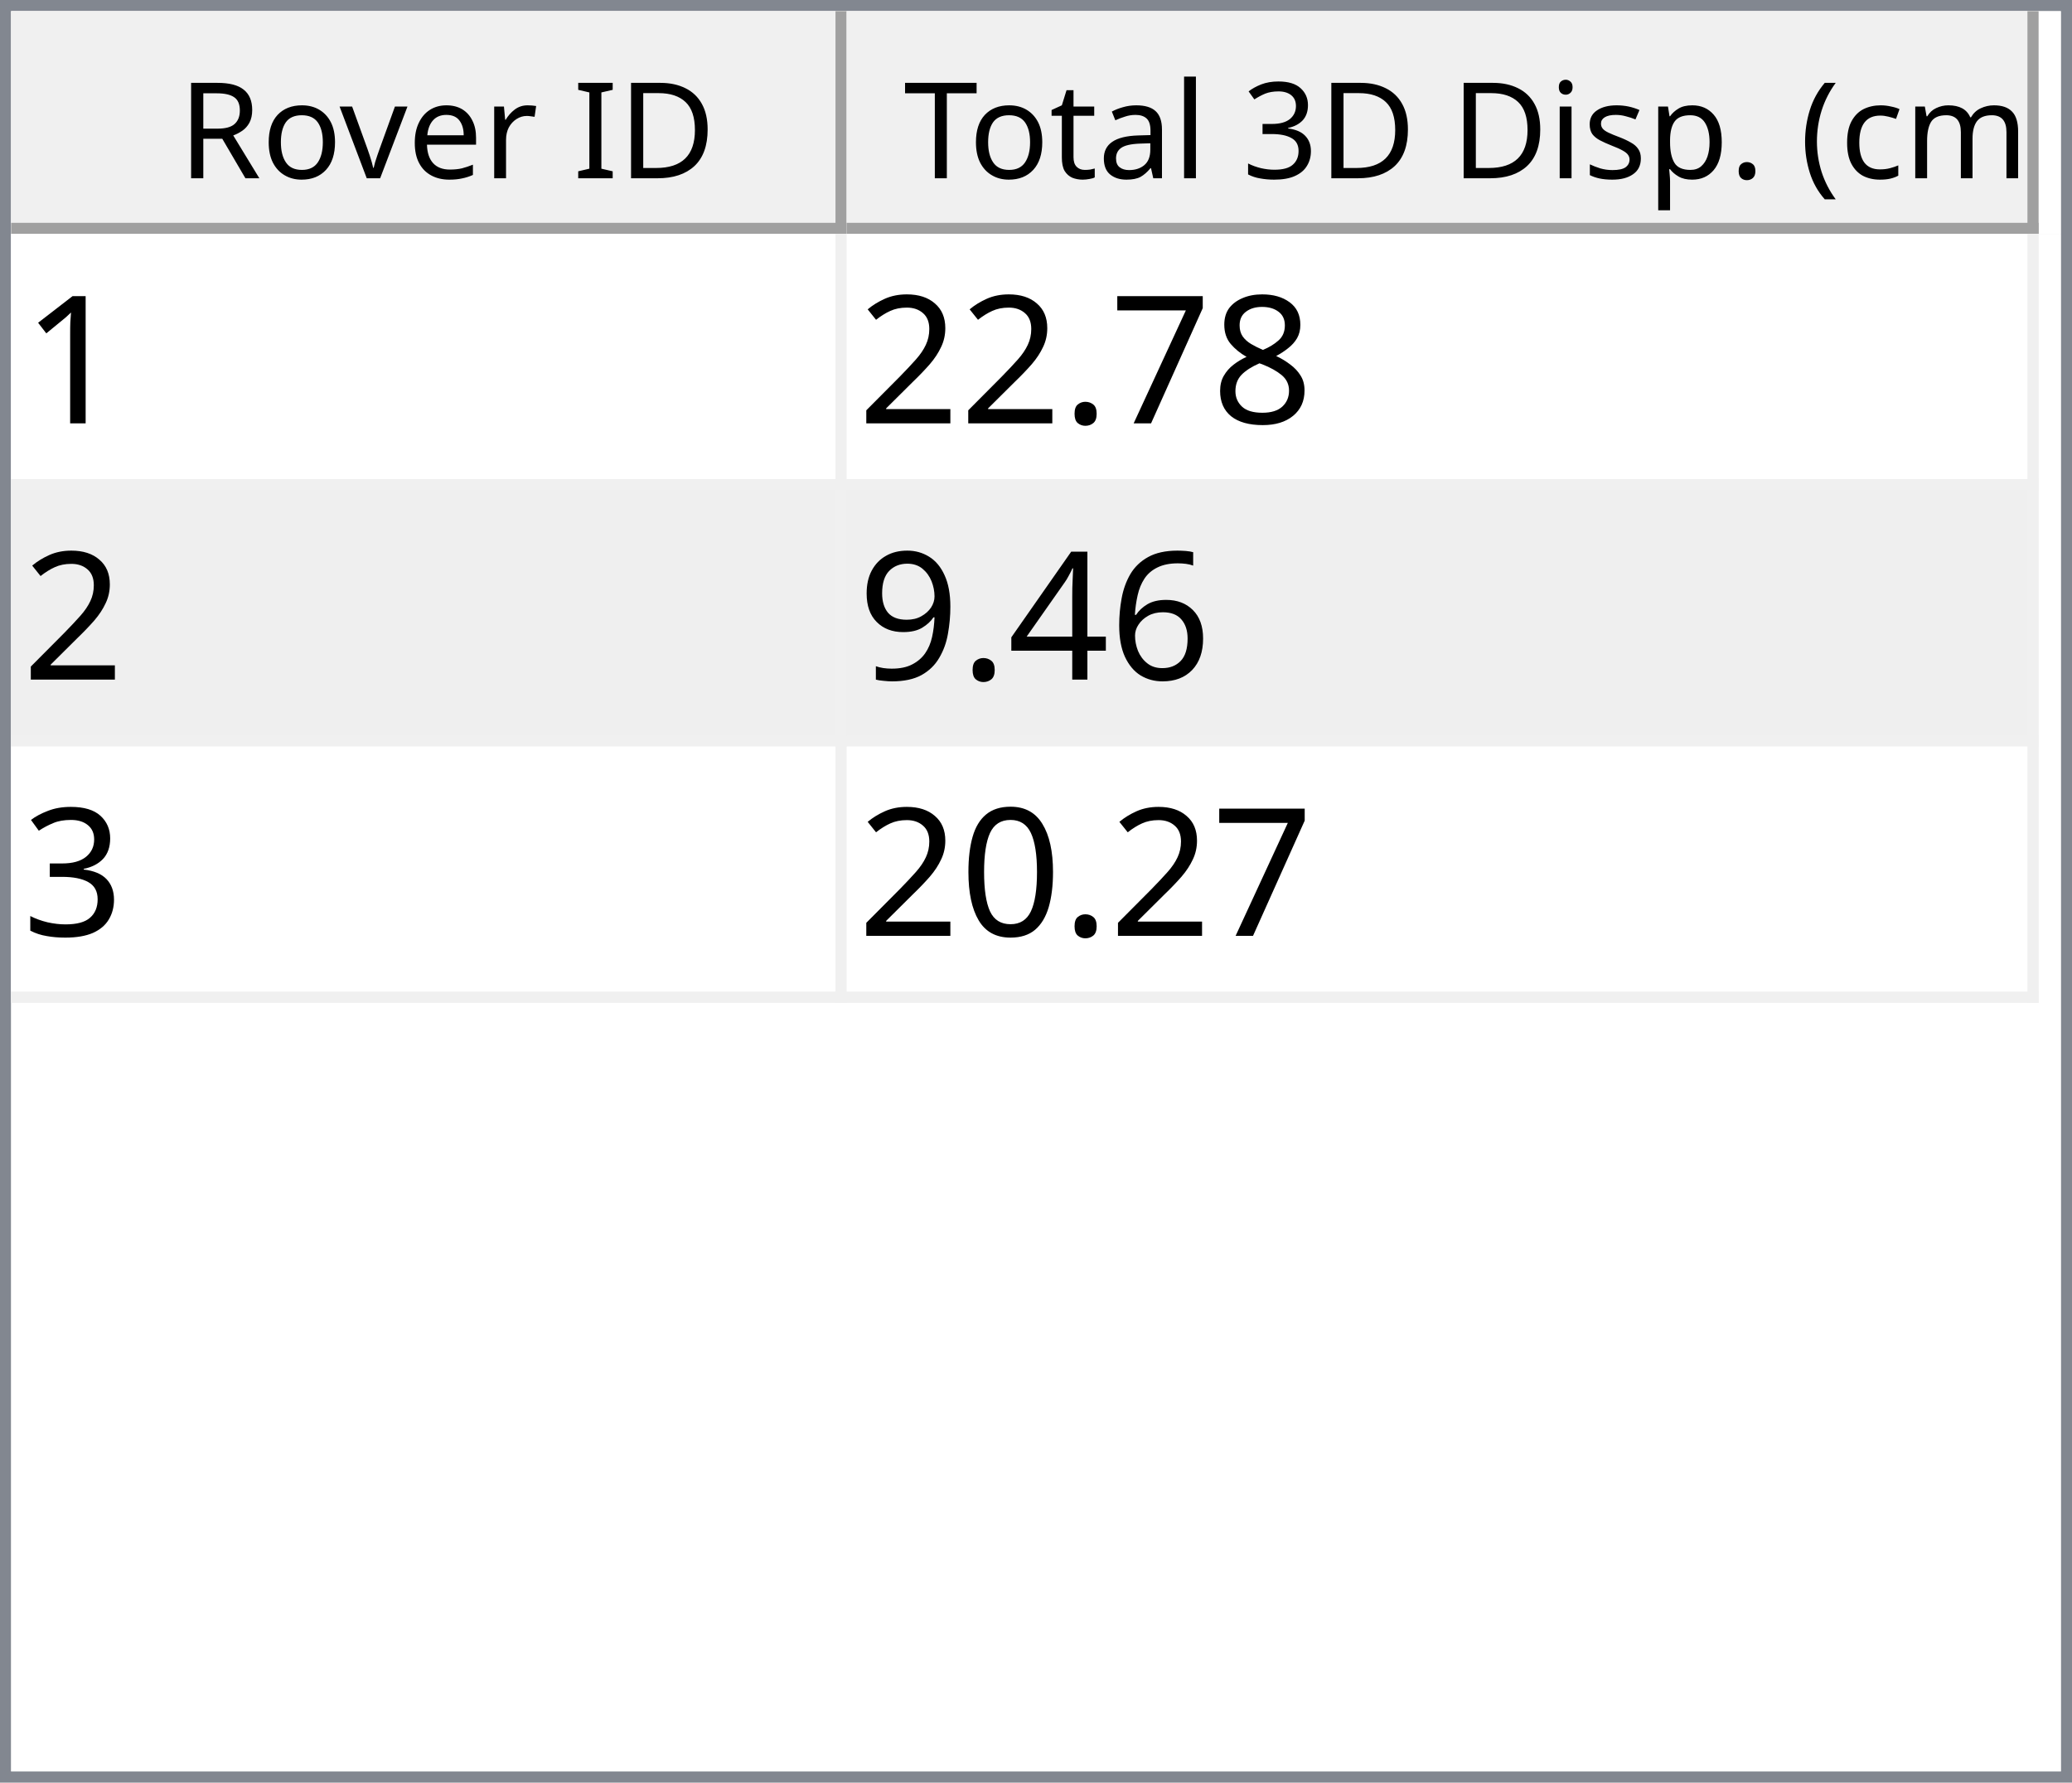
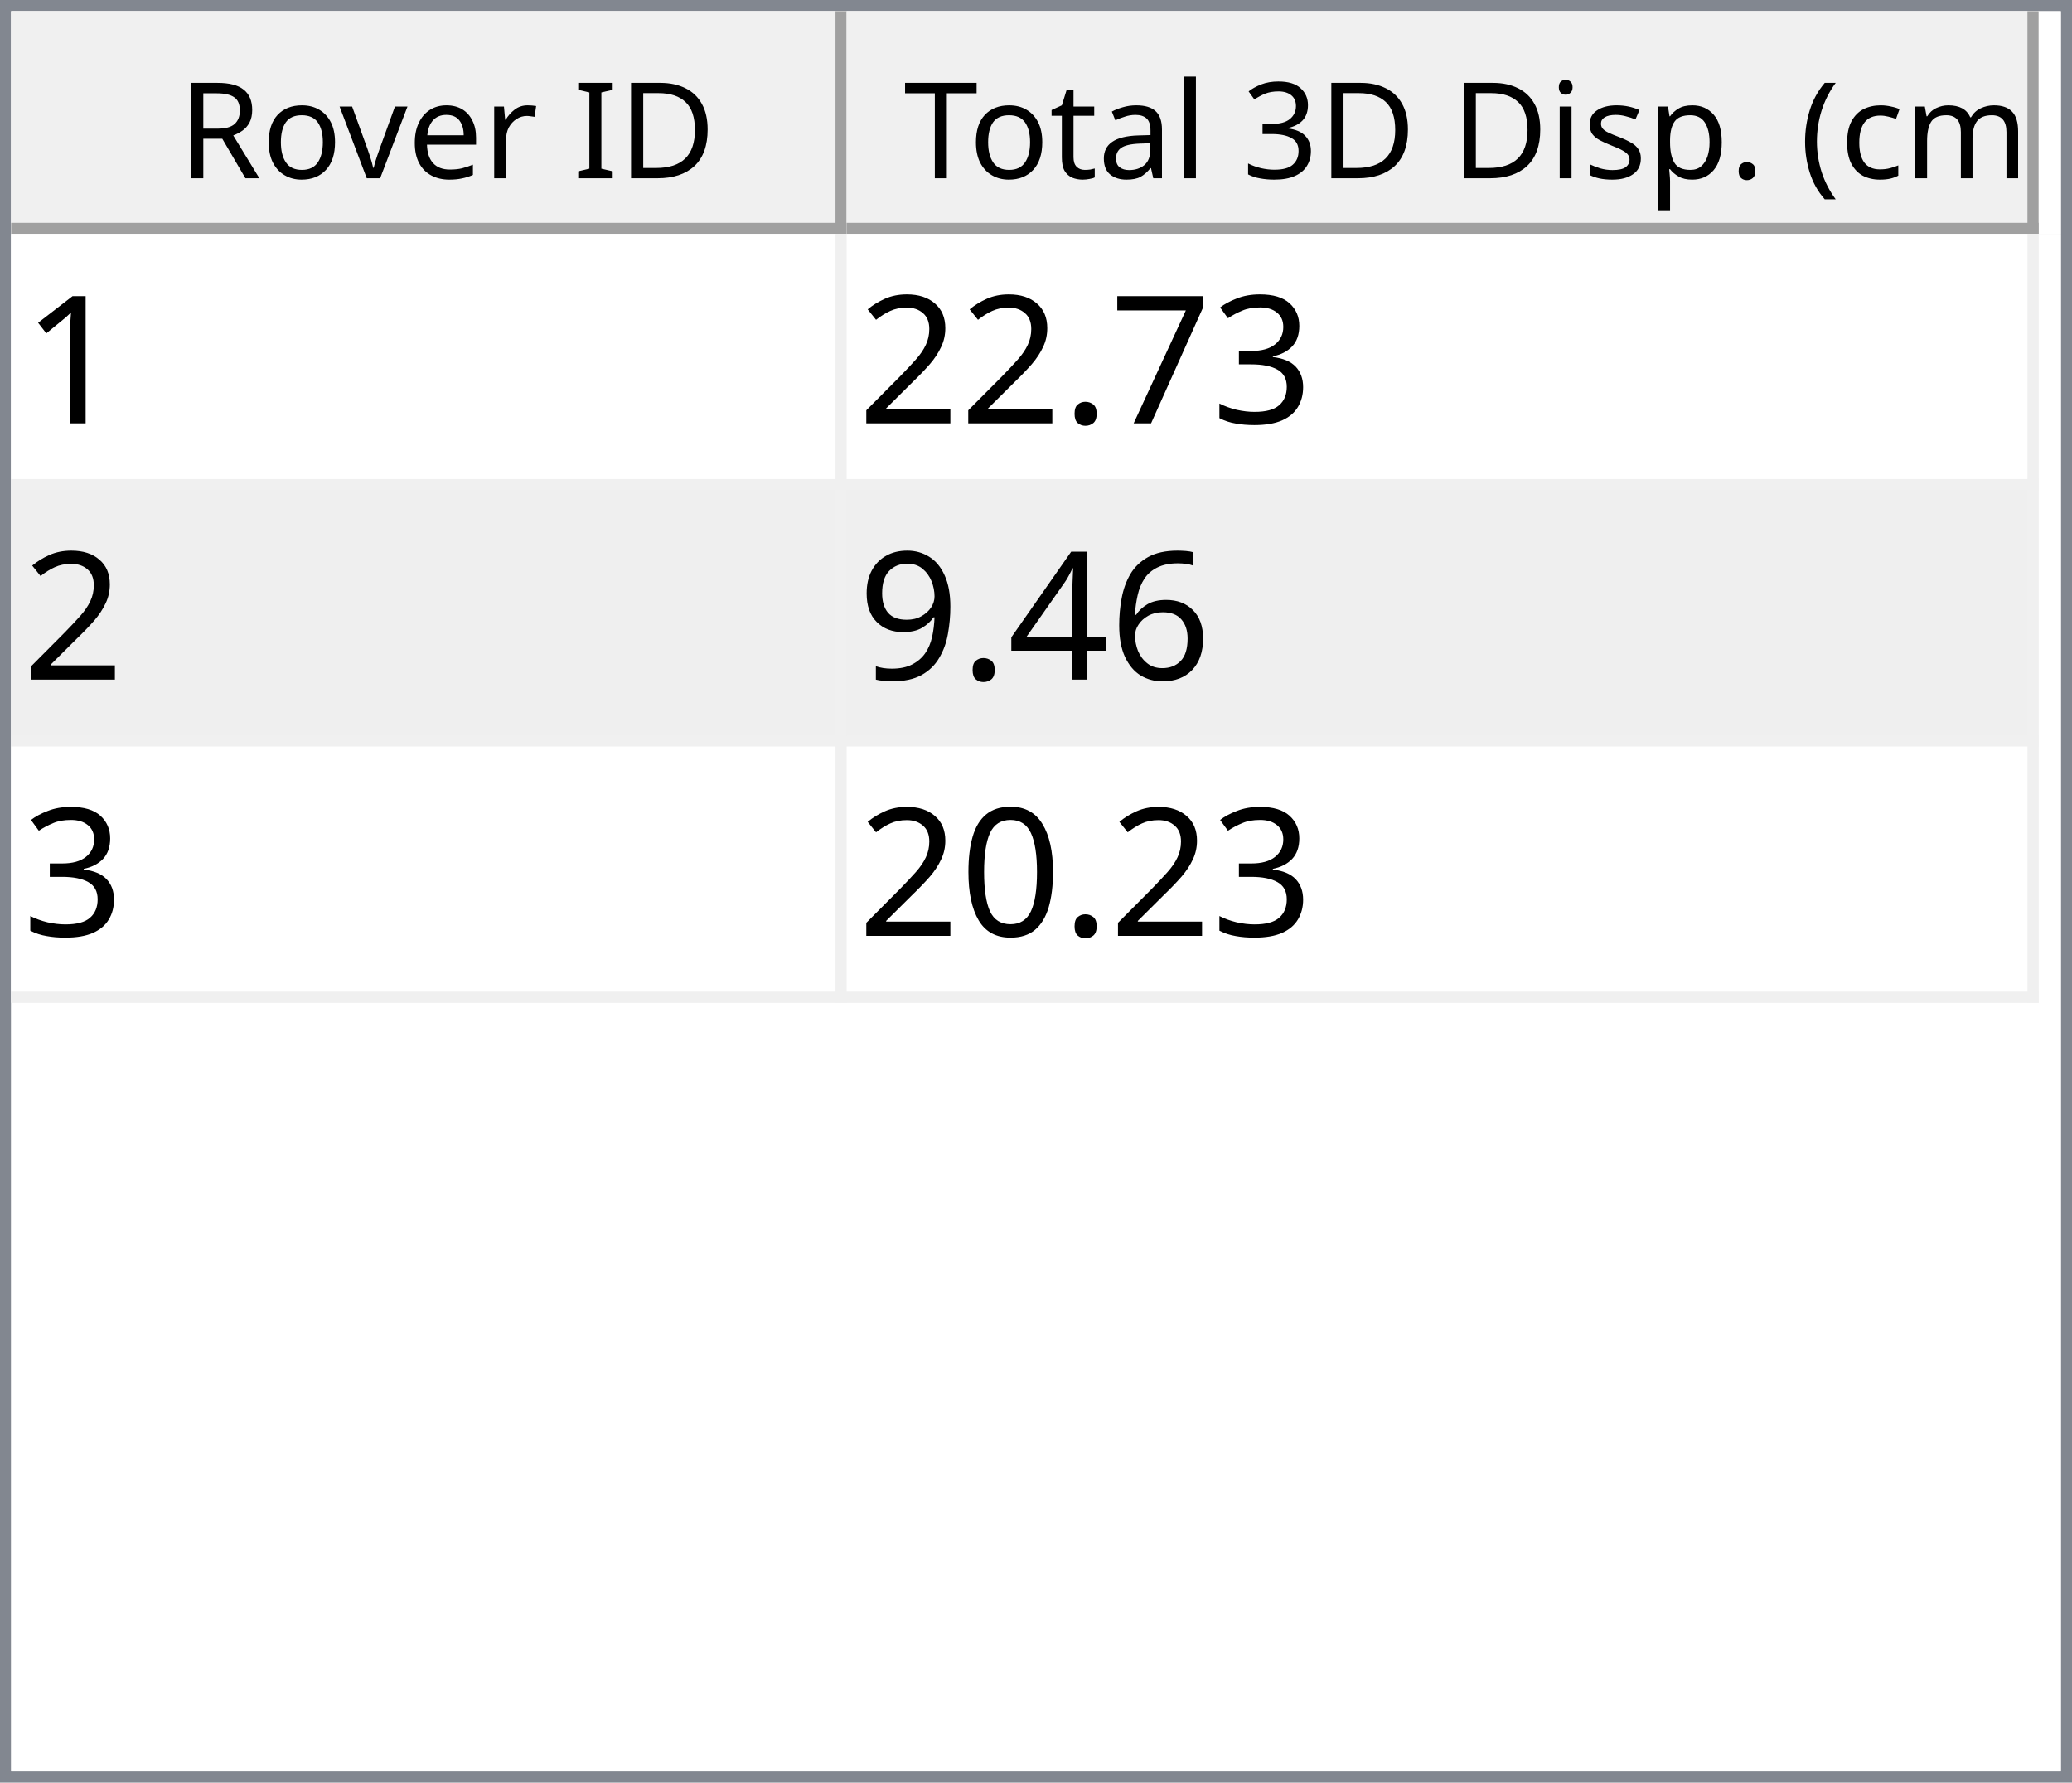
<svg xmlns="http://www.w3.org/2000/svg" style="fill-opacity:1; color-rendering:auto; color-interpolation:auto; text-rendering:auto; stroke:black; stroke-linecap:square; stroke-miterlimit:10; shape-rendering:auto; stroke-opacity:1; fill:black; stroke-dasharray:none; font-weight:normal; stroke-width:1; font-family:'Dialog'; font-style:normal; stroke-linejoin:miter; font-size:12px; stroke-dashoffset:0; image-rendering:auto;" width="186" height="160">
  <defs id="genericDefs" />
  <g>
    <defs id="defs1">
      <clipPath clipPathUnits="userSpaceOnUse" id="clipPath1">
        <path d="M0 0 L186 0 L186 160 L0 160 L0 0 Z" />
      </clipPath>
      <clipPath clipPathUnits="userSpaceOnUse" id="clipPath2">
        <path d="M0 0 L0 160 L186 160 L186 0 Z" />
      </clipPath>
      <clipPath clipPathUnits="userSpaceOnUse" id="clipPath3">
        <path d="M0 0 L0 20 L184 20 L184 0 Z" />
      </clipPath>
      <clipPath clipPathUnits="userSpaceOnUse" id="clipPath4">
        <path d="M0 0 L0 20 L75 20 L75 0 Z" />
      </clipPath>
      <clipPath clipPathUnits="userSpaceOnUse" id="clipPath5">
        <path d="M1 1 L1 19 L74 19 L74 1 Z" />
      </clipPath>
      <clipPath clipPathUnits="userSpaceOnUse" id="clipPath6">
        <path d="M0 0 L0 18 L73 18 L73 0 Z" />
      </clipPath>
      <clipPath clipPathUnits="userSpaceOnUse" id="clipPath7">
        <path d="M-0.5 -0.5 L-0.5 19.5 L74.5 19.5 L74.5 -0.5 Z" />
      </clipPath>
      <clipPath clipPathUnits="userSpaceOnUse" id="clipPath8">
        <path d="M0 0 L0 20 L107 20 L107 0 Z" />
      </clipPath>
      <clipPath clipPathUnits="userSpaceOnUse" id="clipPath9">
        <path d="M1 1 L1 19 L106 19 L106 1 Z" />
      </clipPath>
      <clipPath clipPathUnits="userSpaceOnUse" id="clipPath10">
        <path d="M0 0 L0 18 L105 18 L105 0 Z" />
      </clipPath>
      <clipPath clipPathUnits="userSpaceOnUse" id="clipPath11">
        <path d="M-0.5 -0.5 L-0.5 19.5 L106.5 19.5 L106.5 -0.5 Z" />
      </clipPath>
      <clipPath clipPathUnits="userSpaceOnUse" id="clipPath12">
        <path d="M0 0 L0 138 L184 138 L184 0 Z" />
      </clipPath>
      <clipPath clipPathUnits="userSpaceOnUse" id="clipPath13">
        <path d="M0 0 L0 69 L182 69 L182 0 Z" />
      </clipPath>
      <clipPath clipPathUnits="userSpaceOnUse" id="clipPath14">
        <path d="M-0.5 -0.5 L-0.5 68.5 L181.5 68.5 L181.5 -0.5 Z" />
      </clipPath>
      <clipPath clipPathUnits="userSpaceOnUse" id="clipPath15">
        <path d="M0 0 L0 22 L74 22 L74 0 Z" />
      </clipPath>
      <clipPath clipPathUnits="userSpaceOnUse" id="clipPath16">
        <path d="M0 0 L0 22 L106 22 L106 0 Z" />
      </clipPath>
      <font horiz-adv-x="64.551" id="font1">
        <font-face ascent="107.91" descent="25.098" units-per-em="100" style="font-style:normal; font-family:Segoe UI; font-weight:normal;" />
        <missing-glyph horiz-adv-x="64.551" d="M8.109 0 L8.109 68.266 L56.453 68.266 L56.453 0 L8.109 0 ZM15.328 7.234 L49.219 7.234 L49.219 61.031 L15.328 61.031 L15.328 7.234 Z" />
        <glyph unicode="D" horiz-adv-x="70.117" d="M9.188 0 L9.188 70.016 L28.516 70.016 Q65.531 70.016 65.531 35.891 Q65.531 19.672 55.25 9.836 Q44.969 0 27.734 0 L9.188 0 ZM17.391 62.594 L17.391 7.422 L27.828 7.422 Q41.609 7.422 49.273 14.797 Q56.938 22.172 56.938 35.688 Q56.938 62.594 28.328 62.594 L17.391 62.594 Z" />
        <glyph unicode="I" horiz-adv-x="26.611" d="M17.391 0 L9.188 0 L9.188 70.016 L17.391 70.016 L17.391 0 Z" />
        <glyph unicode=" " horiz-adv-x="27.393" d="" />
        <glyph unicode="r" horiz-adv-x="34.766" d="M34.188 41.891 Q32.078 43.5 28.125 43.5 Q23 43.5 19.555 38.672 Q16.109 33.844 16.109 25.484 L16.109 0 L8.109 0 L8.109 50 L16.109 50 L16.109 39.703 L16.312 39.703 Q18.016 44.969 21.531 47.922 Q25.047 50.875 29.391 50.875 Q32.516 50.875 34.188 50.203 L34.188 41.891 Z" />
        <glyph unicode="e" horiz-adv-x="52.295" d="M48.297 23 L12.984 23 Q13.188 14.656 17.484 10.109 Q21.781 5.562 29.297 5.562 Q37.75 5.562 44.828 11.141 L44.828 3.609 Q38.234 -1.172 27.391 -1.172 Q16.797 -1.172 10.742 5.641 Q4.688 12.453 4.688 24.812 Q4.688 36.469 11.305 43.82 Q17.922 51.172 27.734 51.172 Q37.547 51.172 42.922 44.828 Q48.297 38.484 48.297 27.203 L48.297 23 ZM40.094 29.781 Q40.047 36.719 36.75 40.578 Q33.453 44.438 27.594 44.438 Q21.922 44.438 17.969 40.383 Q14.016 36.328 13.094 29.781 L40.094 29.781 Z" />
        <glyph unicode="v" horiz-adv-x="47.9" d="M47.406 50 L27.484 0 L19.625 0 L0.688 50 L9.469 50 L22.172 13.672 Q23.578 9.672 23.922 6.688 L24.125 6.688 Q24.609 10.453 25.688 13.484 L38.969 50 L47.406 50 Z" />
        <glyph unicode="o" horiz-adv-x="58.594" d="M29 -1.172 Q17.922 -1.172 11.305 5.836 Q4.688 12.844 4.688 24.422 Q4.688 37.016 11.57 44.094 Q18.453 51.172 30.172 51.172 Q41.359 51.172 47.633 44.289 Q53.906 37.406 53.906 25.203 Q53.906 13.234 47.141 6.031 Q40.375 -1.172 29 -1.172 ZM29.594 44.438 Q21.875 44.438 17.383 39.188 Q12.891 33.938 12.891 24.703 Q12.891 15.828 17.43 10.695 Q21.969 5.562 29.594 5.562 Q37.359 5.562 41.531 10.594 Q45.703 15.625 45.703 24.906 Q45.703 34.281 41.531 39.359 Q37.359 44.438 29.594 44.438 Z" />
        <glyph unicode="R" horiz-adv-x="59.814" d="M59.375 0 L49.609 0 L37.891 19.625 Q36.281 22.359 34.766 24.289 Q33.25 26.219 31.664 27.438 Q30.078 28.656 28.25 29.219 Q26.422 29.781 24.125 29.781 L17.391 29.781 L17.391 0 L9.188 0 L9.188 70.016 L30.078 70.016 Q34.672 70.016 38.555 68.867 Q42.438 67.719 45.289 65.375 Q48.141 63.031 49.758 59.547 Q51.375 56.062 51.375 51.375 Q51.375 47.703 50.273 44.656 Q49.172 41.609 47.148 39.211 Q45.125 36.812 42.266 35.133 Q39.406 33.453 35.844 32.516 L35.844 32.328 Q37.594 31.547 38.891 30.547 Q40.188 29.547 41.359 28.18 Q42.531 26.812 43.68 25.078 Q44.828 23.344 46.234 21.047 L59.375 0 ZM17.391 62.594 L17.391 37.203 L28.516 37.203 Q31.594 37.203 34.203 38.133 Q36.812 39.062 38.719 40.797 Q40.625 42.531 41.703 45.047 Q42.781 47.562 42.781 50.688 Q42.781 56.297 39.141 59.445 Q35.5 62.594 28.609 62.594 L17.391 62.594 Z" />
        <glyph unicode=")" horiz-adv-x="30.176" d="M8.297 -15.922 L1.172 -15.922 Q16.406 2.344 16.406 26.812 Q16.406 51.469 1.078 70.016 L8.297 70.016 Q23.531 52.156 23.531 26.703 Q23.531 1.375 8.297 -15.922 Z" />
        <glyph unicode="m" horiz-adv-x="86.133" d="M79.109 0 L71.094 0 L71.094 28.719 Q71.094 37.016 68.531 40.727 Q65.969 44.438 59.906 44.438 Q54.781 44.438 51.195 39.75 Q47.609 35.062 47.609 28.516 L47.609 0 L39.594 0 L39.594 29.688 Q39.594 44.438 28.219 44.438 Q22.953 44.438 19.531 40.016 Q16.109 35.594 16.109 28.516 L16.109 0 L8.109 0 L8.109 50 L16.109 50 L16.109 42.094 L16.312 42.094 Q21.625 51.172 31.844 51.172 Q36.969 51.172 40.773 48.312 Q44.578 45.453 46 40.828 Q51.562 51.172 62.594 51.172 Q79.109 51.172 79.109 30.812 L79.109 0 Z" />
        <glyph unicode="c" horiz-adv-x="46.191" d="M42.188 2.297 Q36.422 -1.172 28.516 -1.172 Q17.828 -1.172 11.258 5.789 Q4.688 12.75 4.688 23.828 Q4.688 36.188 11.766 43.68 Q18.844 51.172 30.672 51.172 Q37.25 51.172 42.281 48.734 L42.281 40.531 Q36.719 44.438 30.375 44.438 Q22.703 44.438 17.797 38.945 Q12.891 33.453 12.891 24.516 Q12.891 15.719 17.508 10.641 Q22.125 5.562 29.891 5.562 Q36.422 5.562 42.188 9.906 L42.188 2.297 Z" />
        <glyph unicode="(" horiz-adv-x="30.176" d="M29.109 -15.922 L21.969 -15.922 Q6.844 1.375 6.844 26.703 Q6.844 52.156 21.969 70.016 L29.203 70.016 Q13.875 51.469 13.875 26.812 Q13.875 2.344 29.109 -15.922 Z" />
        <glyph unicode="." horiz-adv-x="21.68" d="M10.891 -1.078 Q8.641 -1.078 7.055 0.539 Q5.469 2.156 5.469 4.391 Q5.469 6.641 7.055 8.273 Q8.641 9.906 10.891 9.906 Q13.188 9.906 14.797 8.273 Q16.406 6.641 16.406 4.391 Q16.406 2.156 14.797 0.539 Q13.188 -1.078 10.891 -1.078 Z" />
        <glyph unicode="p" horiz-adv-x="58.789" d="M16.312 7.234 L16.109 7.234 L16.109 -23 L8.109 -23 L8.109 50 L16.109 50 L16.109 41.219 L16.312 41.219 Q22.219 51.172 33.594 51.172 Q43.266 51.172 48.688 44.461 Q54.109 37.75 54.109 26.469 Q54.109 13.922 48 6.375 Q41.891 -1.172 31.297 -1.172 Q21.578 -1.172 16.312 7.234 ZM16.109 27.391 L16.109 20.406 Q16.109 14.203 20.141 9.883 Q24.172 5.562 30.375 5.562 Q37.641 5.562 41.773 11.133 Q45.906 16.703 45.906 26.609 Q45.906 34.969 42.047 39.703 Q38.188 44.438 31.594 44.438 Q24.609 44.438 20.359 39.578 Q16.109 34.719 16.109 27.391 Z" />
        <glyph unicode="s" horiz-adv-x="42.432" d="M5.078 1.812 L5.078 10.406 Q11.625 5.562 19.484 5.562 Q30.031 5.562 30.031 12.594 Q30.031 14.594 29.125 15.992 Q28.219 17.391 26.68 18.461 Q25.141 19.531 23.07 20.383 Q21 21.234 18.609 22.172 Q15.281 23.484 12.766 24.828 Q10.25 26.172 8.57 27.859 Q6.891 29.547 6.031 31.695 Q5.172 33.844 5.172 36.719 Q5.172 40.234 6.789 42.945 Q8.406 45.656 11.086 47.484 Q13.766 49.312 17.211 50.242 Q20.656 51.172 24.312 51.172 Q30.812 51.172 35.938 48.922 L35.938 40.828 Q30.422 44.438 23.25 44.438 Q21 44.438 19.195 43.922 Q17.391 43.406 16.094 42.477 Q14.797 41.547 14.086 40.258 Q13.375 38.969 13.375 37.406 Q13.375 35.453 14.086 34.133 Q14.797 32.812 16.164 31.789 Q17.531 30.766 19.484 29.938 Q21.438 29.109 23.922 28.125 Q27.25 26.859 29.883 25.516 Q32.516 24.172 34.375 22.484 Q36.234 20.797 37.234 18.602 Q38.234 16.406 38.234 13.375 Q38.234 9.672 36.602 6.938 Q34.969 4.203 32.234 2.398 Q29.5 0.594 25.93 -0.289 Q22.359 -1.172 18.453 -1.172 Q10.75 -1.172 5.078 1.812 Z" />
        <glyph unicode="i" horiz-adv-x="24.219" d="M12.203 62.703 Q10.062 62.703 8.547 64.164 Q7.031 65.625 7.031 67.875 Q7.031 70.125 8.547 71.609 Q10.062 73.094 12.203 73.094 Q14.406 73.094 15.945 71.609 Q17.484 70.125 17.484 67.875 Q17.484 65.719 15.945 64.211 Q14.406 62.703 12.203 62.703 ZM16.109 0 L8.109 0 L8.109 50 L16.109 50 L16.109 0 Z" />
        <glyph unicode="3" horiz-adv-x="53.906" d="M46.531 19.828 Q46.531 15.094 44.75 11.211 Q42.969 7.328 39.719 4.57 Q36.469 1.812 31.93 0.297 Q27.391 -1.219 21.922 -1.219 Q11.922 -1.219 6 2.594 L6 11.188 Q13.094 5.609 22.219 5.609 Q25.875 5.609 28.828 6.539 Q31.781 7.469 33.906 9.227 Q36.031 10.984 37.18 13.477 Q38.328 15.969 38.328 19.094 Q38.328 32.812 18.797 32.812 L12.984 32.812 L12.984 39.594 L18.5 39.594 Q35.797 39.594 35.797 52.484 Q35.797 64.406 22.609 64.406 Q15.188 64.406 8.688 59.422 L8.688 67.188 Q15.375 71.188 24.609 71.188 Q29 71.188 32.57 69.969 Q36.141 68.75 38.68 66.555 Q41.219 64.359 42.609 61.281 Q44 58.203 44 54.5 Q44 40.672 30.031 36.719 L30.031 36.531 Q33.594 36.141 36.625 34.797 Q39.656 33.453 41.852 31.305 Q44.047 29.156 45.289 26.25 Q46.531 23.344 46.531 19.828 Z" />
        <glyph unicode="l" horiz-adv-x="24.219" d="M16.109 0 L8.109 0 L8.109 74.031 L16.109 74.031 L16.109 0 Z" />
        <glyph unicode="a" horiz-adv-x="50.879" d="M43.891 0 L35.891 0 L35.891 7.812 L35.688 7.812 Q30.469 -1.172 20.312 -1.172 Q12.844 -1.172 8.617 2.781 Q4.391 6.734 4.391 13.281 Q4.391 27.297 20.906 29.594 L35.891 31.688 Q35.891 44.438 25.594 44.438 Q16.547 44.438 9.281 38.281 L9.281 46.484 Q16.656 51.172 26.266 51.172 Q43.891 51.172 43.891 32.516 L43.891 0 ZM35.891 25.297 L23.828 23.641 Q18.266 22.859 15.43 20.875 Q12.594 18.891 12.594 13.875 Q12.594 10.203 15.211 7.883 Q17.828 5.562 22.172 5.562 Q28.125 5.562 32.008 9.742 Q35.891 13.922 35.891 20.312 L35.891 25.297 Z" />
        <glyph unicode="t" horiz-adv-x="33.887" d="M31.297 0.484 Q28.469 -1.078 23.828 -1.078 Q10.688 -1.078 10.688 13.578 L10.688 43.172 L2.094 43.172 L2.094 50 L10.688 50 L10.688 62.203 L18.703 64.797 L18.703 50 L31.297 50 L31.297 43.172 L18.703 43.172 L18.703 14.984 Q18.703 9.969 20.414 7.82 Q22.125 5.672 26.078 5.672 Q29.109 5.672 31.297 7.328 L31.297 0.484 Z" />
        <glyph unicode="T" horiz-adv-x="52.393" d="M50.594 62.594 L30.375 62.594 L30.375 0 L22.172 0 L22.172 62.594 L2 62.594 L2 70.016 L50.594 70.016 L50.594 62.594 Z" />
      </font>
      <font horiz-adv-x="75.0" id="font2">
        <font-face ascent="100.537" descent="21.973" units-per-em="100" style="font-style:normal; font-family:sans-serif; font-weight:normal;" />
        <missing-glyph horiz-adv-x="75.0" d="M12.5 0 L12.5 62.5 L62.5 62.5 L62.5 0 L12.5 0 ZM14.062 1.562 L60.938 1.562 L60.938 60.938 L14.062 60.938 L14.062 1.562 Z" />
        <glyph unicode="1" horiz-adv-x="55.615" d="M37.25 0 L28.469 0 L28.469 56 Q25.297 52.984 20.141 49.953 Q14.984 46.922 10.891 45.406 L10.891 53.906 Q18.266 57.375 23.781 62.305 Q29.297 67.234 31.594 71.875 L37.25 71.875 L37.25 0 Z" />
-         <glyph unicode="8" horiz-adv-x="55.615" d="M17.672 38.812 Q12.203 40.828 9.57 44.539 Q6.938 48.25 6.938 53.422 Q6.938 61.234 12.555 66.555 Q18.172 71.875 27.484 71.875 Q36.859 71.875 42.578 66.43 Q48.297 60.984 48.297 53.172 Q48.297 48.188 45.68 44.508 Q43.062 40.828 37.75 38.812 Q44.344 36.672 47.781 31.883 Q51.219 27.094 51.219 20.453 Q51.219 11.281 44.727 5.031 Q38.234 -1.219 27.641 -1.219 Q17.047 -1.219 10.547 5.055 Q4.047 11.328 4.047 20.703 Q4.047 27.688 7.594 32.398 Q11.141 37.109 17.672 38.812 ZM15.922 53.719 Q15.922 48.641 19.195 45.414 Q22.469 42.188 27.688 42.188 Q32.766 42.188 36.016 45.383 Q39.266 48.578 39.266 53.219 Q39.266 58.062 35.914 61.359 Q32.562 64.656 27.594 64.656 Q22.562 64.656 19.242 61.43 Q15.922 58.203 15.922 53.719 ZM13.094 20.656 Q13.094 16.891 14.875 13.375 Q16.656 9.859 20.172 7.93 Q23.688 6 27.734 6 Q34.031 6 38.133 10.055 Q42.234 14.109 42.234 20.359 Q42.234 26.703 38.016 30.859 Q33.797 35.016 27.438 35.016 Q21.234 35.016 17.164 30.914 Q13.094 26.812 13.094 20.656 Z" />
+         <glyph unicode="3" horiz-adv-x="55.615" d="M4.203 18.891 L12.984 20.062 Q14.5 12.594 18.141 9.297 Q21.781 6 27 6 Q33.203 6 37.477 10.297 Q41.75 14.594 41.75 20.953 Q41.75 27 37.797 30.93 Q33.844 34.859 27.734 34.859 Q25.25 34.859 21.531 33.891 L22.516 41.609 Q23.391 41.5 23.922 41.5 Q29.547 41.5 34.039 44.43 Q38.531 47.359 38.531 53.469 Q38.531 58.297 35.258 61.477 Q31.984 64.656 26.812 64.656 Q21.688 64.656 18.266 61.43 Q14.844 58.203 13.875 51.766 L5.078 53.328 Q6.688 62.156 12.398 67.016 Q18.109 71.875 26.609 71.875 Q32.469 71.875 37.398 69.359 Q42.328 66.844 44.945 62.5 Q47.562 58.156 47.562 53.266 Q47.562 48.641 45.07 44.828 Q42.578 41.016 37.703 38.766 Q44.047 37.312 47.562 32.695 Q51.078 28.078 51.078 21.141 Q51.078 11.766 44.242 5.25 Q37.406 -1.266 26.953 -1.266 Q17.531 -1.266 11.305 4.352 Q5.078 9.969 4.203 18.891 Z" />
        <glyph unicode="7" horiz-adv-x="55.615" d="M4.734 62.203 L4.734 70.656 L51.078 70.656 L51.078 63.812 Q44.234 56.547 37.523 44.484 Q30.812 32.422 27.156 19.672 Q24.516 10.688 23.781 0 L14.75 0 Q14.891 8.453 18.062 20.414 Q21.234 32.375 27.172 43.484 Q33.109 54.594 39.797 62.203 L4.734 62.203 Z" />
        <glyph unicode="." horiz-adv-x="27.783" d="M9.078 0 L9.078 10.016 L19.094 10.016 L19.094 0 L9.078 0 Z" />
        <glyph unicode="2" horiz-adv-x="55.615" d="M50.344 8.453 L50.344 0 L3.031 0 Q2.938 3.172 4.047 6.109 Q5.859 10.938 9.836 15.625 Q13.812 20.312 21.344 26.469 Q33.016 36.031 37.117 41.625 Q41.219 47.219 41.219 52.203 Q41.219 57.422 37.477 61.008 Q33.734 64.594 27.734 64.594 Q21.391 64.594 17.578 60.789 Q13.766 56.984 13.719 50.25 L4.688 51.172 Q5.609 61.281 11.664 66.578 Q17.719 71.875 27.938 71.875 Q38.234 71.875 44.242 66.164 Q50.25 60.453 50.25 52 Q50.25 47.703 48.492 43.555 Q46.734 39.406 42.656 34.812 Q38.578 30.219 29.109 22.219 Q21.188 15.578 18.945 13.211 Q16.703 10.844 15.234 8.453 L50.344 8.453 Z" />
        <glyph unicode="6" horiz-adv-x="55.615" d="M49.75 54.047 L41.016 53.375 Q39.844 58.547 37.703 60.891 Q34.125 64.656 28.906 64.656 Q24.703 64.656 21.531 62.312 Q17.391 59.281 14.992 53.469 Q12.594 47.656 12.5 36.922 Q15.672 41.75 20.266 44.094 Q24.859 46.438 29.891 46.438 Q38.672 46.438 44.852 39.969 Q51.031 33.5 51.031 23.25 Q51.031 16.5 48.125 10.719 Q45.219 4.938 40.141 1.859 Q35.062 -1.219 28.609 -1.219 Q17.625 -1.219 10.695 6.859 Q3.766 14.938 3.766 33.5 Q3.766 54.25 11.422 63.672 Q18.109 71.875 29.438 71.875 Q37.891 71.875 43.289 67.141 Q48.688 62.406 49.75 54.047 ZM13.875 23.188 Q13.875 18.656 15.797 14.508 Q17.719 10.359 21.188 8.18 Q24.656 6 28.469 6 Q34.031 6 38.039 10.492 Q42.047 14.984 42.047 22.703 Q42.047 30.125 38.086 34.398 Q34.125 38.672 28.125 38.672 Q22.172 38.672 18.023 34.398 Q13.875 30.125 13.875 23.188 Z" />
        <glyph unicode="4" horiz-adv-x="55.615" d="M32.328 0 L32.328 17.141 L1.266 17.141 L1.266 25.203 L33.938 71.578 L41.109 71.578 L41.109 25.203 L50.781 25.203 L50.781 17.141 L41.109 17.141 L41.109 0 L32.328 0 ZM32.328 25.203 L32.328 57.469 L9.906 25.203 L32.328 25.203 Z" />
        <glyph unicode="9" horiz-adv-x="55.615" d="M5.469 16.547 L13.922 17.328 Q14.984 11.375 18.016 8.688 Q21.047 6 25.781 6 Q29.828 6 32.883 7.859 Q35.938 9.719 37.891 12.82 Q39.844 15.922 41.164 21.195 Q42.484 26.469 42.484 31.938 Q42.484 32.516 42.438 33.688 Q39.797 29.5 35.234 26.883 Q30.672 24.266 25.344 24.266 Q16.453 24.266 10.305 30.711 Q4.156 37.156 4.156 47.703 Q4.156 58.594 10.578 65.234 Q17 71.875 26.656 71.875 Q33.641 71.875 39.43 68.117 Q45.219 64.359 48.219 57.398 Q51.219 50.438 51.219 37.25 Q51.219 23.531 48.242 15.406 Q45.266 7.281 39.383 3.031 Q33.5 -1.219 25.594 -1.219 Q17.188 -1.219 11.867 3.445 Q6.547 8.109 5.469 16.547 ZM41.453 48.141 Q41.453 55.719 37.43 60.156 Q33.406 64.594 27.734 64.594 Q21.875 64.594 17.531 59.812 Q13.188 55.031 13.188 47.406 Q13.188 40.578 17.312 36.305 Q21.438 32.031 27.484 32.031 Q33.594 32.031 37.523 36.305 Q41.453 40.578 41.453 48.141 Z" />
-         <glyph unicode="3" horiz-adv-x="55.615" d="M4.203 18.891 L12.984 20.062 Q14.5 12.594 18.141 9.297 Q21.781 6 27 6 Q33.203 6 37.477 10.297 Q41.75 14.594 41.75 20.953 Q41.75 27 37.797 30.93 Q33.844 34.859 27.734 34.859 Q25.25 34.859 21.531 33.891 L22.516 41.609 Q23.391 41.5 23.922 41.5 Q29.547 41.5 34.039 44.43 Q38.531 47.359 38.531 53.469 Q38.531 58.297 35.258 61.477 Q31.984 64.656 26.812 64.656 Q21.688 64.656 18.266 61.43 Q14.844 58.203 13.875 51.766 L5.078 53.328 Q6.688 62.156 12.398 67.016 Q18.109 71.875 26.609 71.875 Q32.469 71.875 37.398 69.359 Q42.328 66.844 44.945 62.5 Q47.562 58.156 47.562 53.266 Q47.562 48.641 45.07 44.828 Q42.578 41.016 37.703 38.766 Q44.047 37.312 47.562 32.695 Q51.078 28.078 51.078 21.141 Q51.078 11.766 44.242 5.25 Q37.406 -1.266 26.953 -1.266 Q17.531 -1.266 11.305 4.352 Q5.078 9.969 4.203 18.891 Z" />
        <glyph unicode="0" horiz-adv-x="55.615" d="M4.156 35.297 Q4.156 48 6.766 55.742 Q9.375 63.484 14.523 67.68 Q19.672 71.875 27.484 71.875 Q33.25 71.875 37.594 69.555 Q41.938 67.234 44.773 62.867 Q47.609 58.5 49.219 52.227 Q50.828 45.953 50.828 35.297 Q50.828 22.703 48.242 14.969 Q45.656 7.234 40.508 3.008 Q35.359 -1.219 27.484 -1.219 Q17.141 -1.219 11.234 6.203 Q4.156 15.141 4.156 35.297 ZM13.188 35.297 Q13.188 17.672 17.312 11.836 Q21.438 6 27.484 6 Q33.547 6 37.672 11.859 Q41.797 17.719 41.797 35.297 Q41.797 52.984 37.672 58.789 Q33.547 64.594 27.391 64.594 Q21.344 64.594 17.719 59.469 Q13.188 52.938 13.188 35.297 Z" />
      </font>
    </defs>
    <g style="fill:white; stroke:white;">
      <rect x="0" y="0" width="186" style="clip-path:url(#clipPath1); stroke:none;" height="160" />
    </g>
    <g style="fill:white; text-rendering:optimizeSpeed; color-rendering:optimizeSpeed; image-rendering:optimizeSpeed; shape-rendering:crispEdges; stroke:white; color-interpolation:sRGB;">
      <rect x="0" width="186" height="160" y="0" style="stroke:none;" />
      <path style="stroke:none;" d="M0 160 L186 160 L186 0 L0 0 Z" />
    </g>
    <g style="fill:rgb(240,240,240); font-family:'Segoe UI'; stroke:rgb(240,240,240);">
      <rect x="0" y="0" width="186" style="clip-path:url(#clipPath2); stroke:none;" height="160" />
    </g>
    <g style="fill:rgb(130,135,144); font-family:'Segoe UI'; stroke:rgb(130,135,144);">
      <path d="M0 0 L186 0 L186 160 L0 160 L0 0 ZM1 1 L185 1 L185 159 L1 159 L1 1 Z" style="fill-rule:evenodd; clip-path:url(#clipPath2); stroke:none;" />
    </g>
    <g style="fill:white; font-family:'Segoe UI'; stroke:white;" transform="translate(1,1)">
      <rect x="0" y="0" width="184" style="clip-path:url(#clipPath3); stroke:none;" height="20" />
    </g>
    <g style="fill:rgb(240,240,240); font-family:'Segoe UI'; stroke:rgb(240,240,240);" transform="translate(1,1)">
      <rect x="0" y="0" width="75" style="clip-path:url(#clipPath4); stroke:none;" height="20" />
    </g>
    <g style="font-family:'Segoe UI';" transform="translate(2,2)">
      <text x="14" xml:space="preserve" y="14" style="clip-path:url(#clipPath6); stroke:none;">Rover ID</text>
    </g>
    <g style="fill:rgb(160,160,160); font-family:'Segoe UI'; stroke:rgb(160,160,160); stroke-linejoin:bevel;" transform="translate(1.5,1.5)">
      <line x1="74" x2="74" y1="0" style="fill:none; clip-path:url(#clipPath7);" y2="19" />
    </g>
    <g style="fill:rgb(160,160,160); font-family:'Segoe UI'; stroke:rgb(160,160,160); stroke-linejoin:bevel;" transform="matrix(1,0,0,1,1,1) translate(0.5,0.5)">
      <line x1="0" x2="74" y1="19" style="fill:none; clip-path:url(#clipPath7);" y2="19" />
    </g>
    <g style="fill:rgb(240,240,240); font-family:'Segoe UI'; stroke:rgb(240,240,240);" transform="translate(76,1)">
      <rect x="0" y="0" width="107" style="clip-path:url(#clipPath8); stroke:none;" height="20" />
    </g>
    <g style="font-family:'Segoe UI';" transform="translate(77,2)">
      <text x="1" xml:space="preserve" y="14" style="clip-path:url(#clipPath10); stroke:none;"> Total 3D Disp. (cm)</text>
    </g>
    <g style="fill:rgb(160,160,160); font-family:'Segoe UI'; stroke:rgb(160,160,160); stroke-linejoin:bevel;" transform="translate(76.5,1.5)">
      <line x1="106" x2="106" y1="0" style="fill:none; clip-path:url(#clipPath11);" y2="19" />
    </g>
    <g style="fill:rgb(160,160,160); font-family:'Segoe UI'; stroke:rgb(160,160,160); stroke-linejoin:bevel;" transform="matrix(1,0,0,1,76,1) translate(0.5,0.5)">
      <line x1="0" x2="106" y1="19" style="fill:none; clip-path:url(#clipPath11);" y2="19" />
    </g>
    <g style="fill:white; font-family:'Segoe UI'; stroke:white;" transform="translate(1,21)">
      <rect x="0" y="0" width="184" style="clip-path:url(#clipPath12); stroke:none;" height="138" />
    </g>
    <g style="fill:rgb(240,240,240); font-size:16px; font-family:sans-serif; stroke:rgb(240,240,240);" transform="translate(1,21)">
      <rect x="0" y="0" width="182" style="clip-path:url(#clipPath13); stroke:none;" height="69" />
      <line transform="translate(0.5,0.5)" x1="0" x2="181" y1="22" style="clip-path:url(#clipPath14); fill:none; stroke-linejoin:bevel;" y2="22" />
    </g>
    <g transform="matrix(1,0,0,1,1,21) translate(0.5,0.5)" style="fill:rgb(240,240,240); font-size:16px; font-family:sans-serif; stroke:rgb(240,240,240); stroke-linejoin:bevel;">
      <line x1="0" x2="181" y1="45" style="fill:none; clip-path:url(#clipPath14);" y2="45" />
    </g>
    <g transform="matrix(1,0,0,1,1,21) translate(0.5,0.5)" style="fill:rgb(240,240,240); font-size:16px; font-family:sans-serif; stroke:rgb(240,240,240); stroke-linejoin:bevel;">
      <line x1="0" x2="181" y1="68" style="fill:none; clip-path:url(#clipPath14);" y2="68" />
    </g>
    <g transform="matrix(1,0,0,1,1,21) translate(0.5,0.5)" style="fill:rgb(240,240,240); font-size:16px; font-family:sans-serif; stroke:rgb(240,240,240); stroke-linejoin:bevel;">
      <line x1="74" x2="74" y1="0" style="fill:none; clip-path:url(#clipPath14);" y2="68" />
    </g>
    <g transform="matrix(1,0,0,1,1,21) translate(0.5,0.5)" style="fill:rgb(240,240,240); font-size:16px; font-family:sans-serif; stroke:rgb(240,240,240); stroke-linejoin:bevel;">
      <line x1="181" x2="181" y1="0" style="fill:none; clip-path:url(#clipPath14);" y2="68" />
    </g>
    <g style="fill:white; font-size:16px; font-family:sans-serif; stroke:white;" transform="matrix(1,0,0,1,1,21)">
      <rect x="0" y="0" width="74" style="clip-path:url(#clipPath15); stroke:none;" height="22" />
      <text x="1" y="17" style="fill:black; clip-path:url(#clipPath15); stroke:none;" xml:space="preserve">1</text>
    </g>
    <g style="fill:white; font-size:16px; font-family:sans-serif; stroke:white;" transform="matrix(1,0,0,1,1,21) translate(75,0)">
      <rect x="0" y="0" width="106" style="clip-path:url(#clipPath16); stroke:none;" height="22" />
-       <text x="1" y="17" style="fill:black; clip-path:url(#clipPath16); stroke:none;" xml:space="preserve">22.78</text>
+       <text x="1" y="17" style="fill:black; clip-path:url(#clipPath16); stroke:none;" xml:space="preserve">22.73</text>
    </g>
    <g style="fill:rgb(239,239,239); font-size:16px; font-family:sans-serif; stroke:rgb(239,239,239);" transform="matrix(1,0,0,1,1,21) translate(0,23)">
      <rect x="0" y="0" width="74" style="clip-path:url(#clipPath15); stroke:none;" height="22" />
      <text x="1" y="17" style="fill:black; clip-path:url(#clipPath15); stroke:none;" xml:space="preserve">2</text>
    </g>
    <g style="fill:rgb(239,239,239); font-size:16px; font-family:sans-serif; stroke:rgb(239,239,239);" transform="matrix(1,0,0,1,1,21) translate(75,23)">
      <rect x="0" y="0" width="106" style="clip-path:url(#clipPath16); stroke:none;" height="22" />
      <text x="1" y="17" style="fill:black; clip-path:url(#clipPath16); stroke:none;" xml:space="preserve">9.46</text>
    </g>
    <g style="fill:white; font-size:16px; font-family:sans-serif; stroke:white;" transform="matrix(1,0,0,1,1,21) translate(0,46)">
      <rect x="0" y="0" width="74" style="clip-path:url(#clipPath15); stroke:none;" height="22" />
      <text x="1" y="17" style="fill:black; clip-path:url(#clipPath15); stroke:none;" xml:space="preserve">3</text>
    </g>
    <g style="fill:white; font-size:16px; font-family:sans-serif; stroke:white;" transform="matrix(1,0,0,1,1,21) translate(75,46)">
      <rect x="0" y="0" width="106" style="clip-path:url(#clipPath16); stroke:none;" height="22" />
-       <text x="1" y="17" style="fill:black; clip-path:url(#clipPath16); stroke:none;" xml:space="preserve">20.27</text>
+       <text x="1" y="17" style="fill:black; clip-path:url(#clipPath16); stroke:none;" xml:space="preserve">20.23</text>
    </g>
  </g>
</svg>
